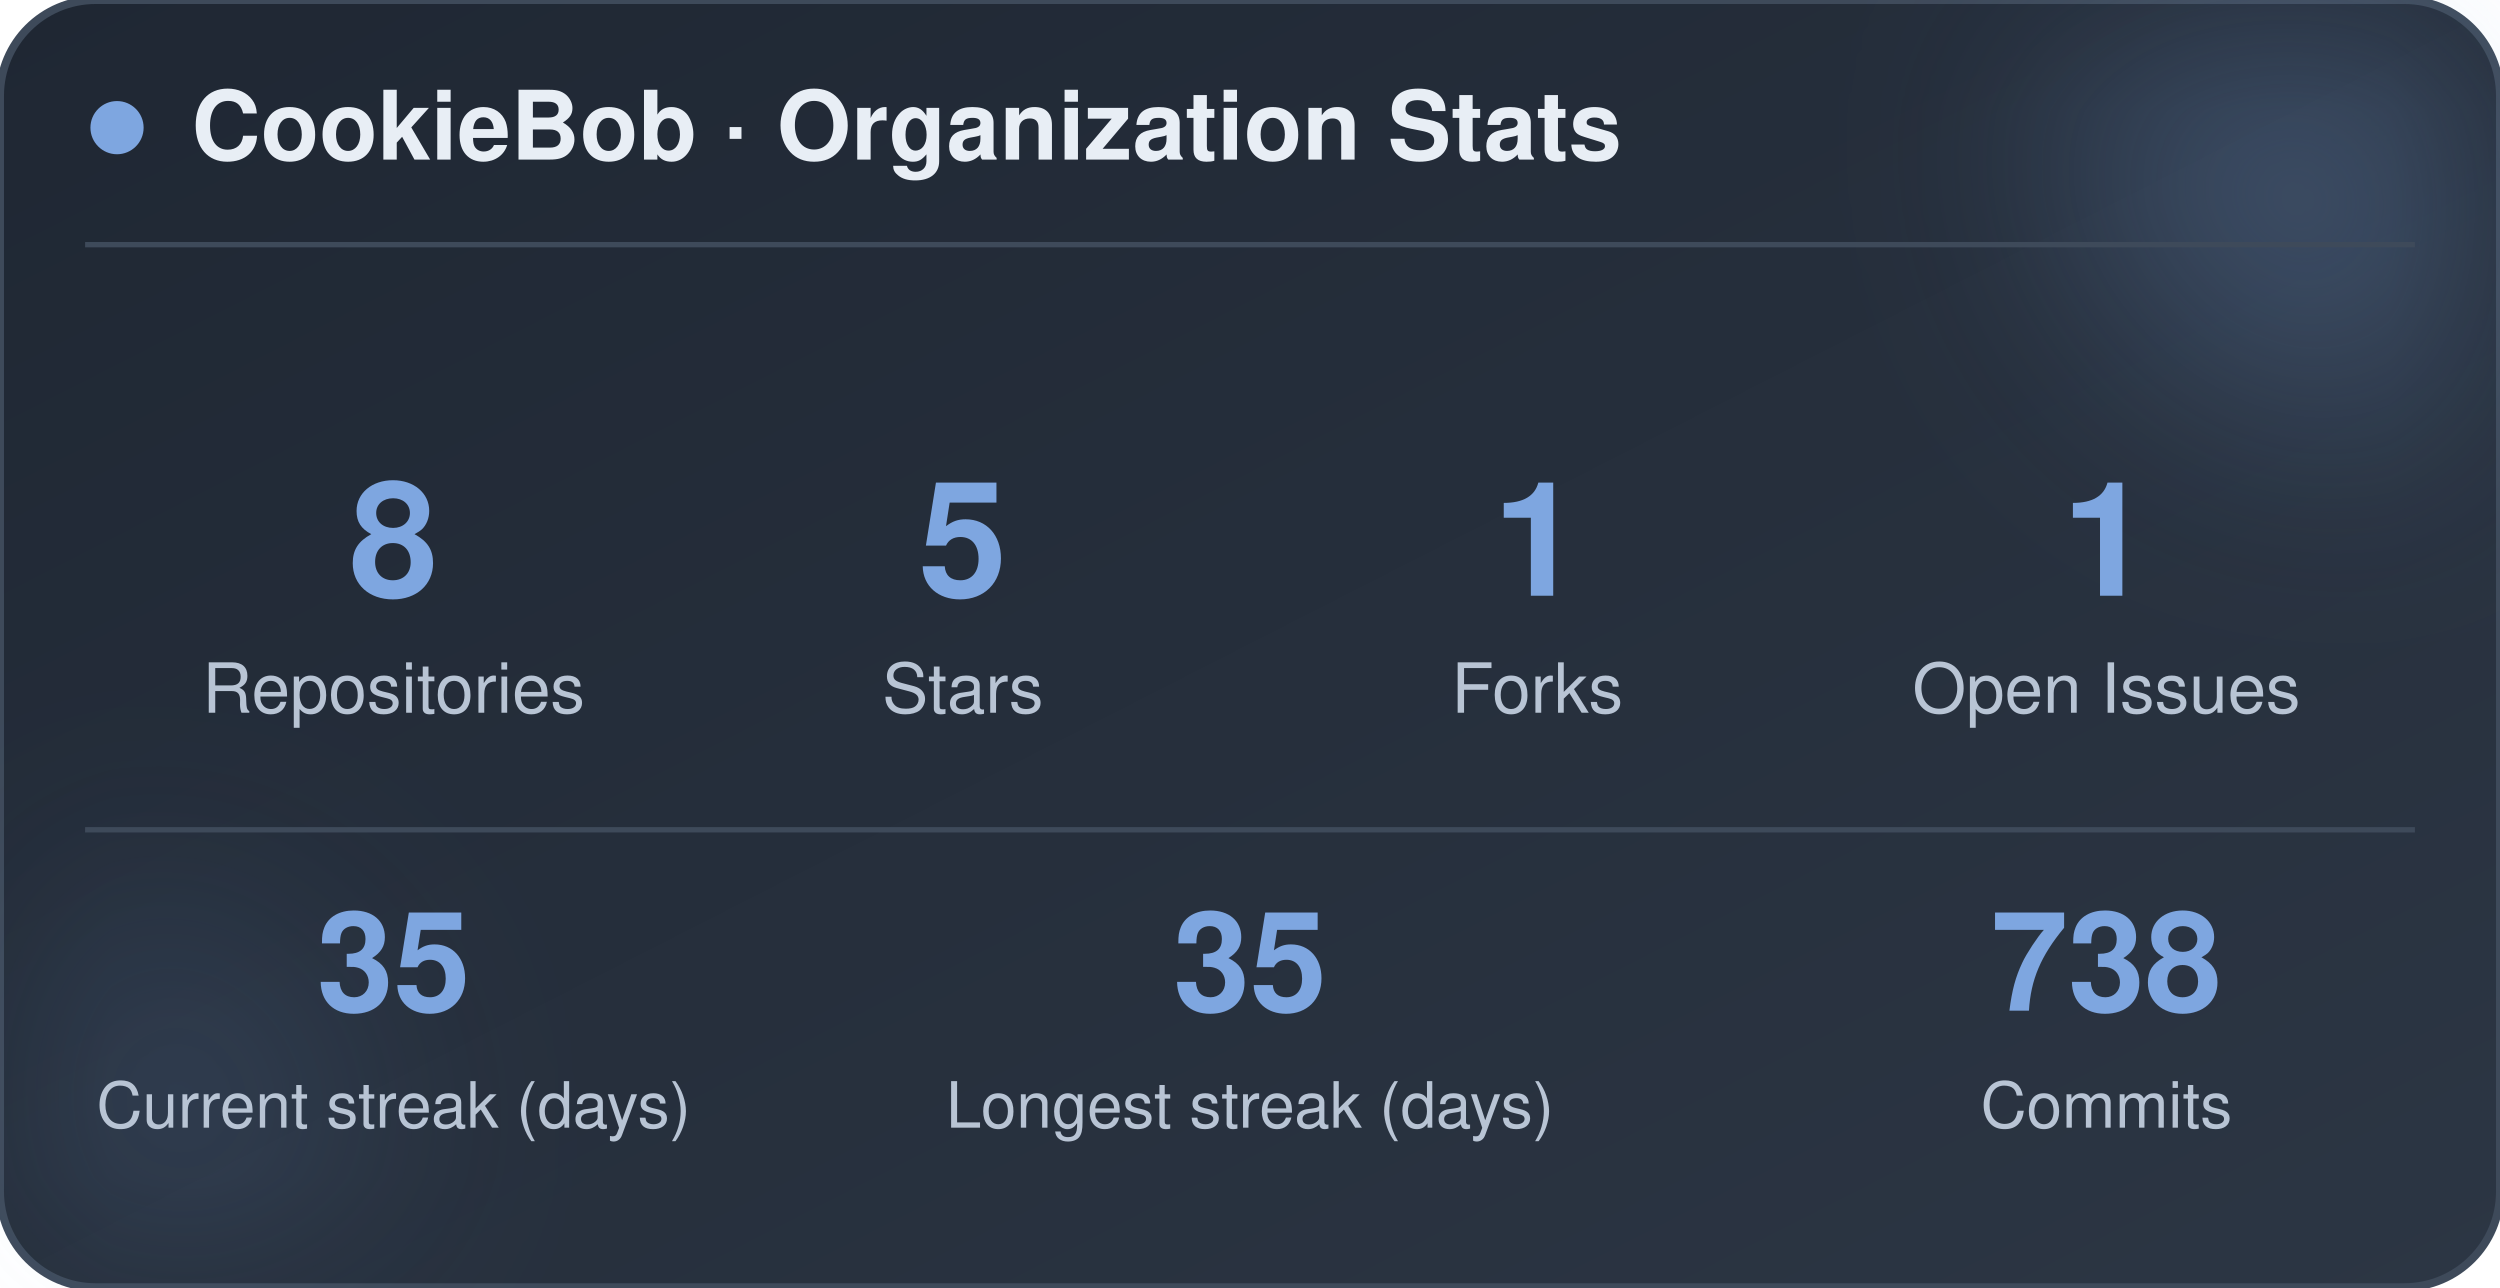
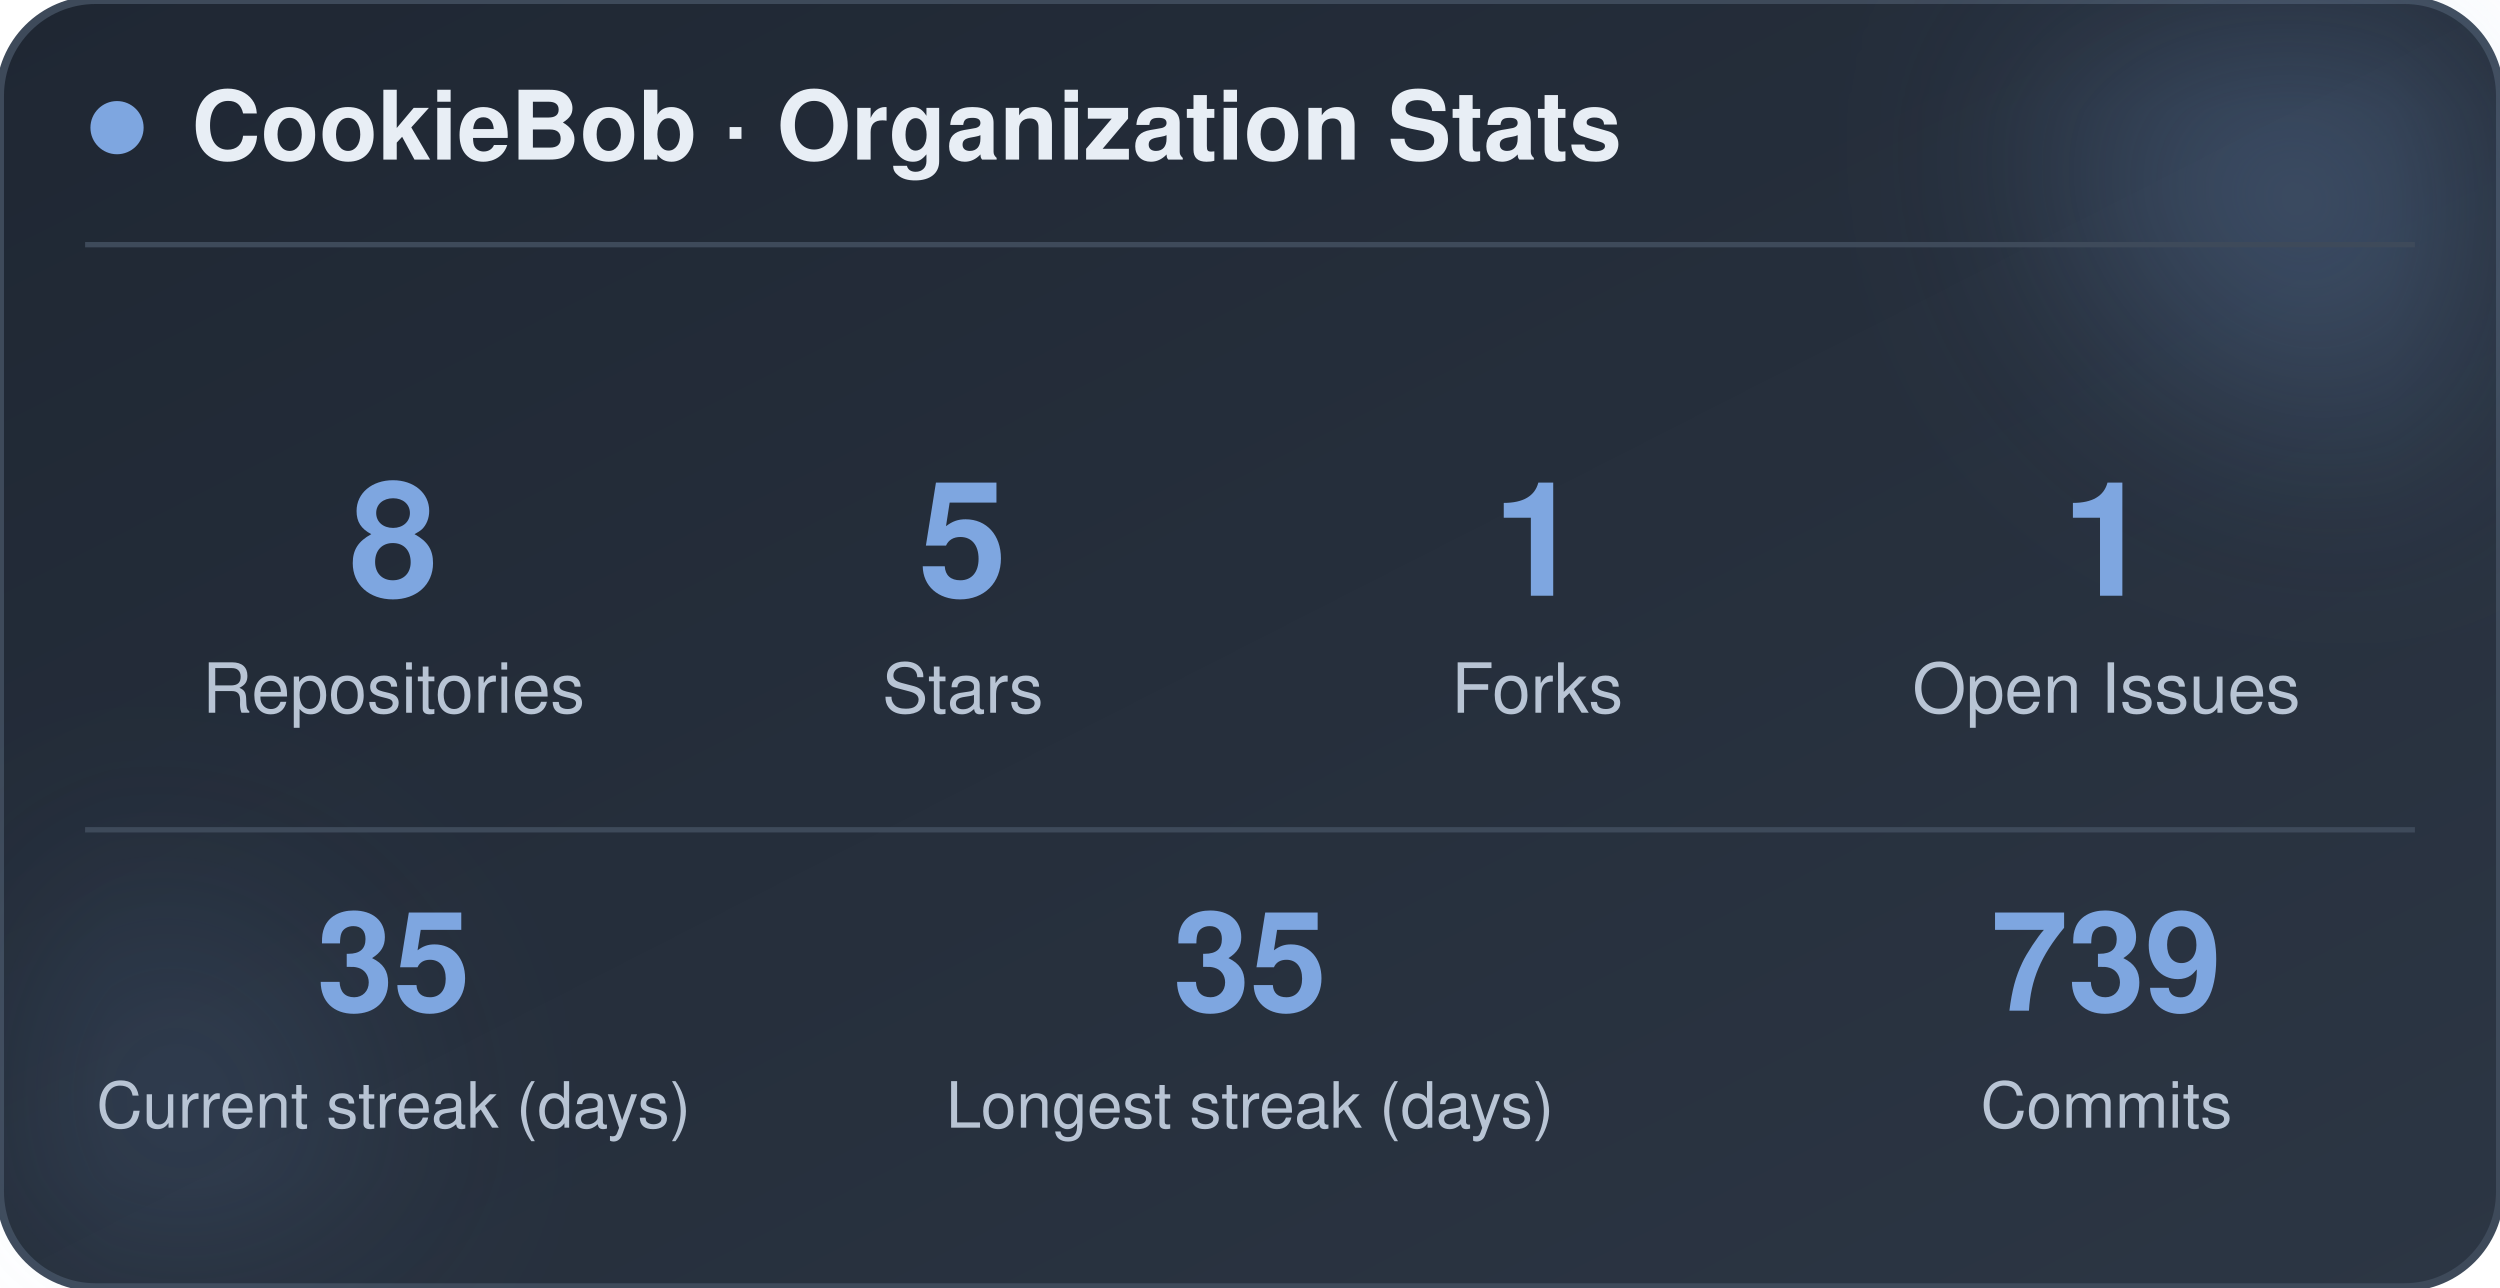
<svg xmlns="http://www.w3.org/2000/svg" width="470" height="242" viewBox="0 0 470 242" role="img" aria-label="CookieBob stats">
  <defs>
    <linearGradient id="bg" x1="0%" y1="0%" x2="100%" y2="100%">
      <stop offset="0%" stop-color="#1f2733" />
      <stop offset="100%" stop-color="#2c3644" />
    </linearGradient>
    <filter id="blur" x="-60%" y="-60%" width="220%" height="220%">
      <feGaussianBlur stdDeviation="22" />
    </filter>
  </defs>
  <rect x="0" y="0" width="470" height="242" rx="18" fill="url(#bg)" stroke="#3e4a5a" stroke-width="1.5" />
  <circle cx="444" cy="24" r="54" fill="#7ea6e0" opacity="0.26" filter="url(#blur)" />
  <circle cx="26" cy="212" r="42" fill="#7ea6e0" opacity="0.14" filter="url(#blur)" />
  <circle cx="22" cy="24" r="5" fill="#7ea6e0" />
  <text x="36" y="30" font-family="-apple-system, BlinkMacSystemFont, 'Segoe UI', Helvetica, Arial, sans-serif" font-size="18" font-weight="700" fill="#e8eef5">CookieBob · Organization Stats</text>
  <line x1="16" y1="46" x2="454" y2="46" stroke="#3e4a5a" stroke-width="1" />
  <text x="74" y="112" text-anchor="middle" font-family="-apple-system, BlinkMacSystemFont, 'Segoe UI', Helvetica, Arial, sans-serif" font-size="30" font-weight="800" fill="#7ea6e0">8</text>
  <text x="74" y="134" text-anchor="middle" font-family="-apple-system, BlinkMacSystemFont, 'Segoe UI', Helvetica, Arial, sans-serif" font-size="13" fill="#b8c4d4">Repositories</text>
  <text x="181" y="112" text-anchor="middle" font-family="-apple-system, BlinkMacSystemFont, 'Segoe UI', Helvetica, Arial, sans-serif" font-size="30" font-weight="800" fill="#7ea6e0">5</text>
  <text x="181" y="134" text-anchor="middle" font-family="-apple-system, BlinkMacSystemFont, 'Segoe UI', Helvetica, Arial, sans-serif" font-size="13" fill="#b8c4d4">Stars</text>
  <text x="289" y="112" text-anchor="middle" font-family="-apple-system, BlinkMacSystemFont, 'Segoe UI', Helvetica, Arial, sans-serif" font-size="30" font-weight="800" fill="#7ea6e0">1</text>
  <text x="289" y="134" text-anchor="middle" font-family="-apple-system, BlinkMacSystemFont, 'Segoe UI', Helvetica, Arial, sans-serif" font-size="13" fill="#b8c4d4">Forks</text>
  <text x="396" y="112" text-anchor="middle" font-family="-apple-system, BlinkMacSystemFont, 'Segoe UI', Helvetica, Arial, sans-serif" font-size="30" font-weight="800" fill="#7ea6e0">1</text>
  <text x="396" y="134" text-anchor="middle" font-family="-apple-system, BlinkMacSystemFont, 'Segoe UI', Helvetica, Arial, sans-serif" font-size="13" fill="#b8c4d4">Open Issues</text>
  <line x1="16" y1="156" x2="454" y2="156" stroke="#3e4a5a" stroke-width="1" />
  <text x="74" y="190" text-anchor="middle" font-family="-apple-system, BlinkMacSystemFont, 'Segoe UI', Helvetica, Arial, sans-serif" font-size="26" font-weight="800" fill="#7ea6e0">35</text>
  <text x="74" y="212" text-anchor="middle" font-family="-apple-system, BlinkMacSystemFont, 'Segoe UI', Helvetica, Arial, sans-serif" font-size="12" fill="#b8c4d4">Current streak (days)</text>
  <text x="235" y="190" text-anchor="middle" font-family="-apple-system, BlinkMacSystemFont, 'Segoe UI', Helvetica, Arial, sans-serif" font-size="26" font-weight="800" fill="#7ea6e0">35</text>
  <text x="235" y="212" text-anchor="middle" font-family="-apple-system, BlinkMacSystemFont, 'Segoe UI', Helvetica, Arial, sans-serif" font-size="12" fill="#b8c4d4">Longest streak (days)</text>
-   <text x="396" y="190" text-anchor="middle" font-family="-apple-system, BlinkMacSystemFont, 'Segoe UI', Helvetica, Arial, sans-serif" font-size="26" font-weight="800" fill="#7ea6e0">738</text>
+   <text x="396" y="190" text-anchor="middle" font-family="-apple-system, BlinkMacSystemFont, 'Segoe UI', Helvetica, Arial, sans-serif" font-size="26" font-weight="800" fill="#7ea6e0">739</text>
  <text x="396" y="212" text-anchor="middle" font-family="-apple-system, BlinkMacSystemFont, 'Segoe UI', Helvetica, Arial, sans-serif" font-size="12" fill="#b8c4d4">Commits</text>
</svg>
